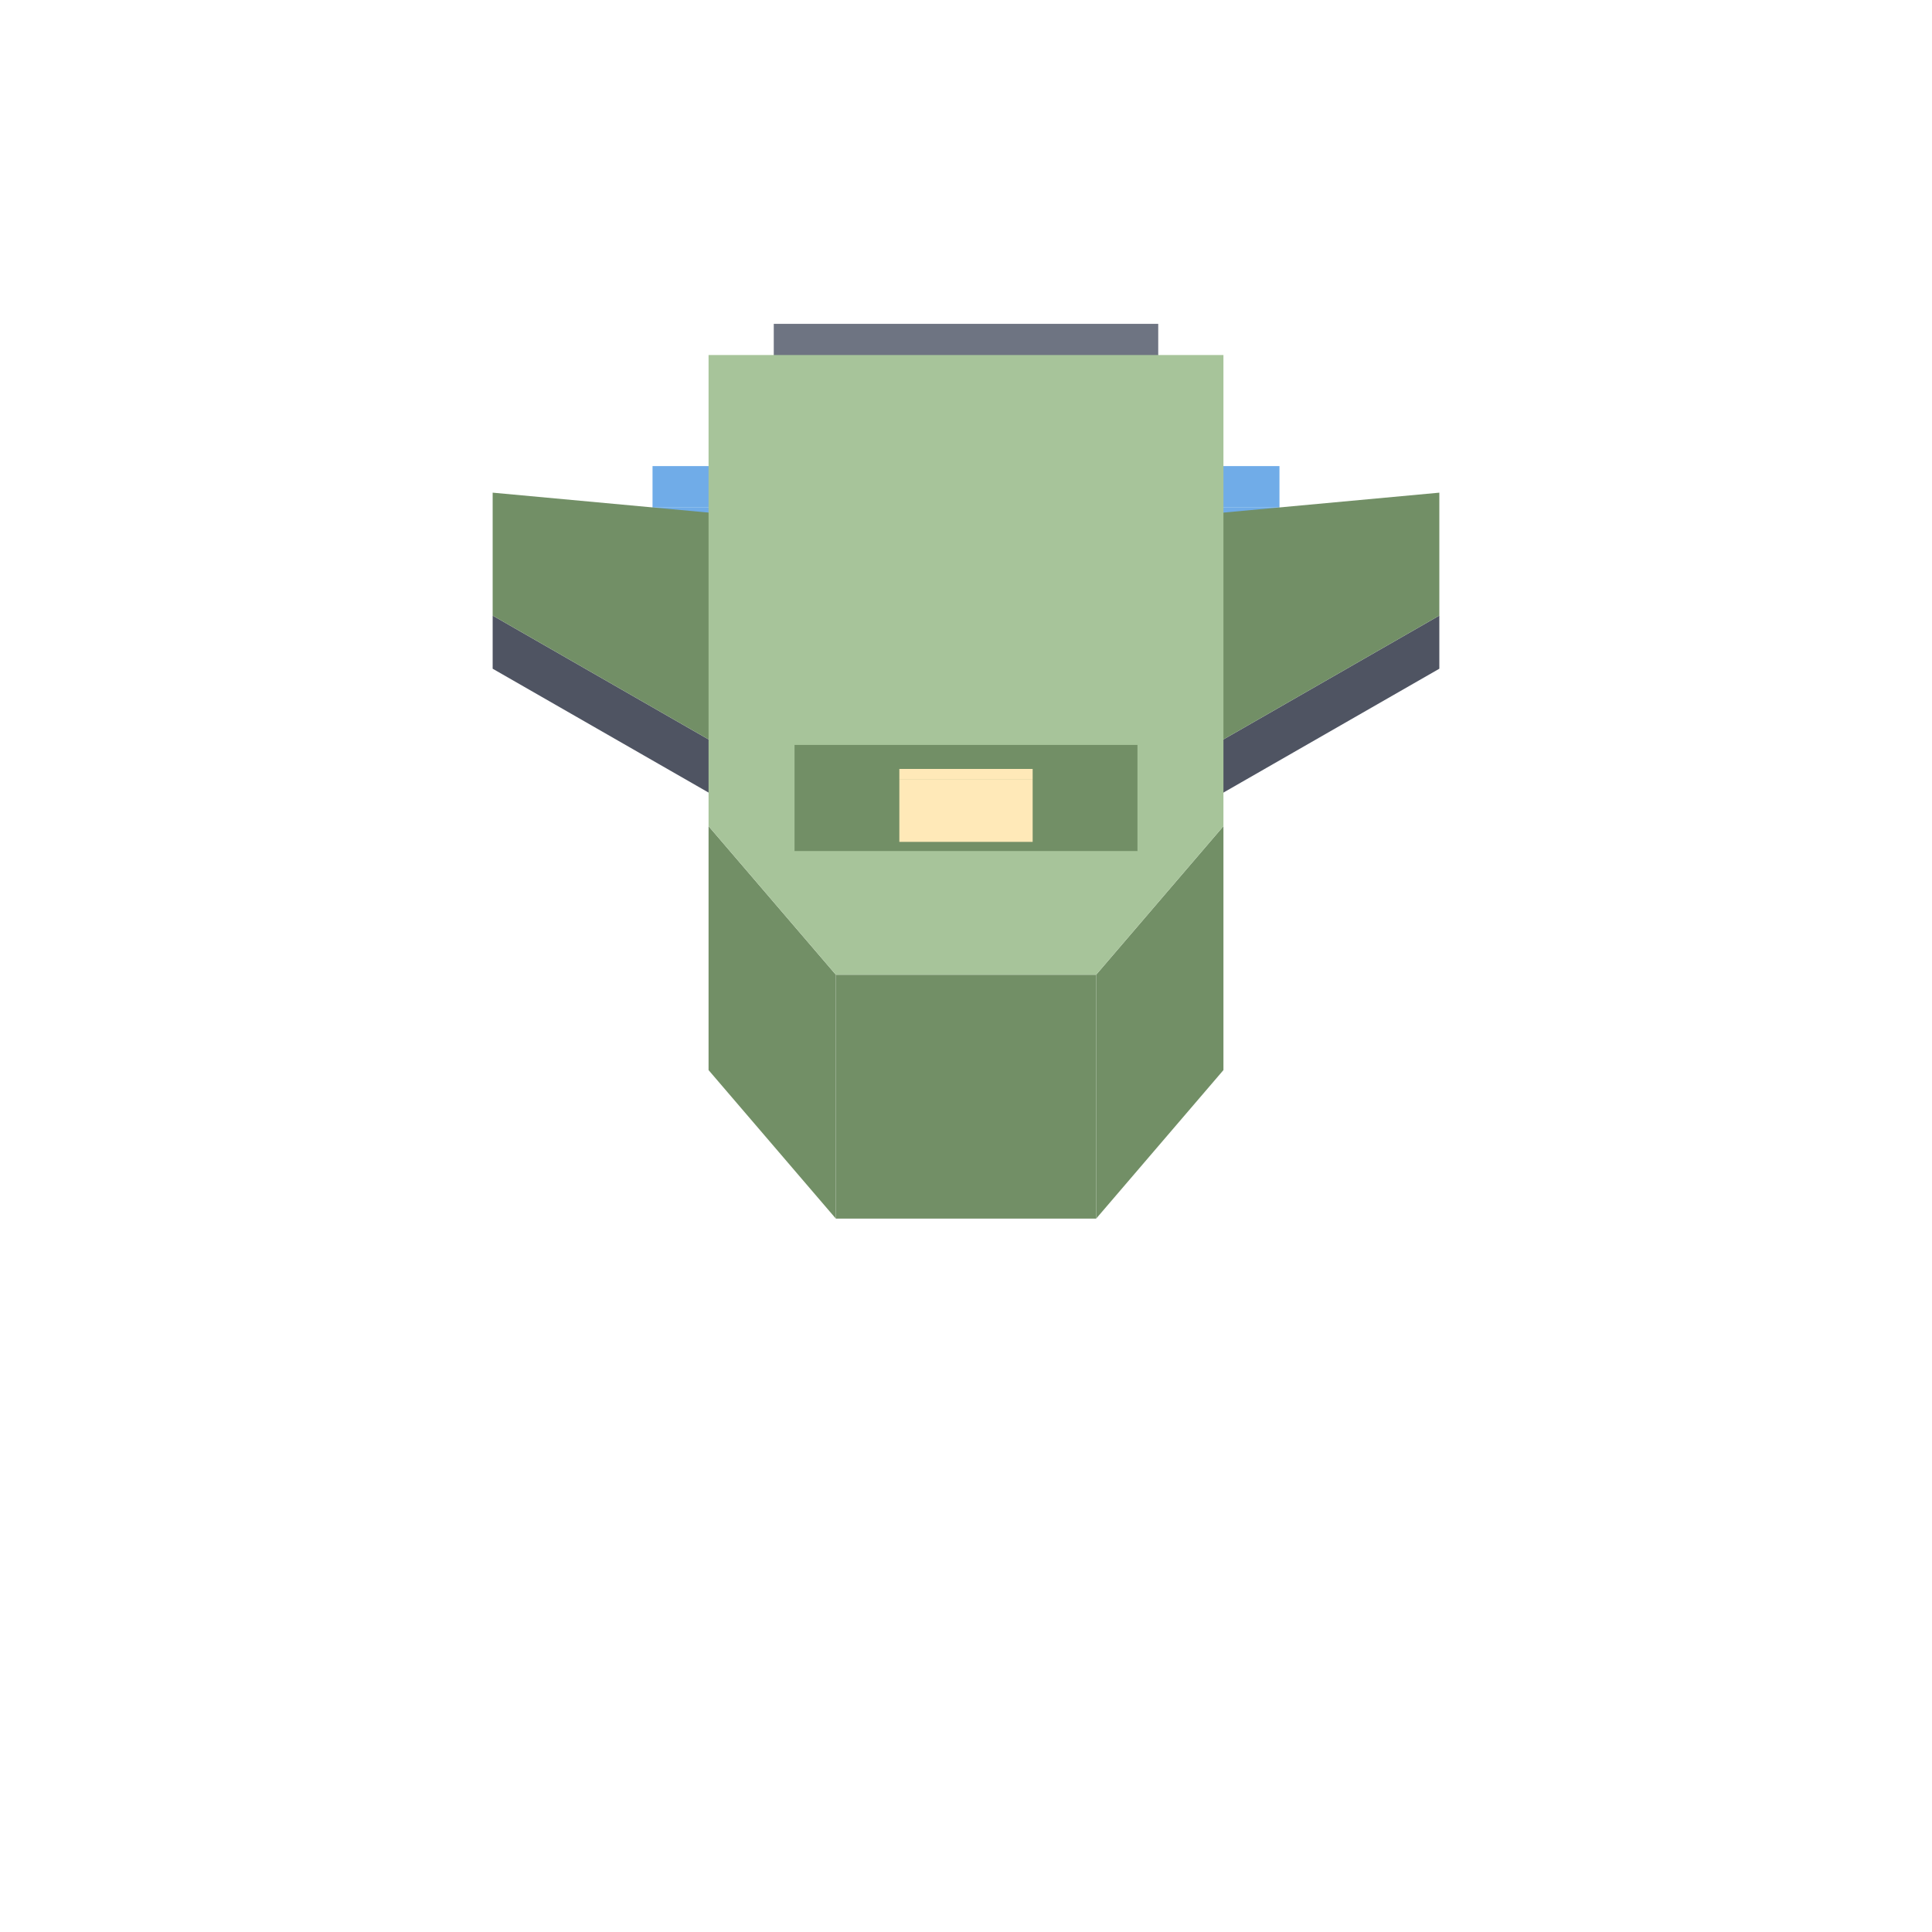
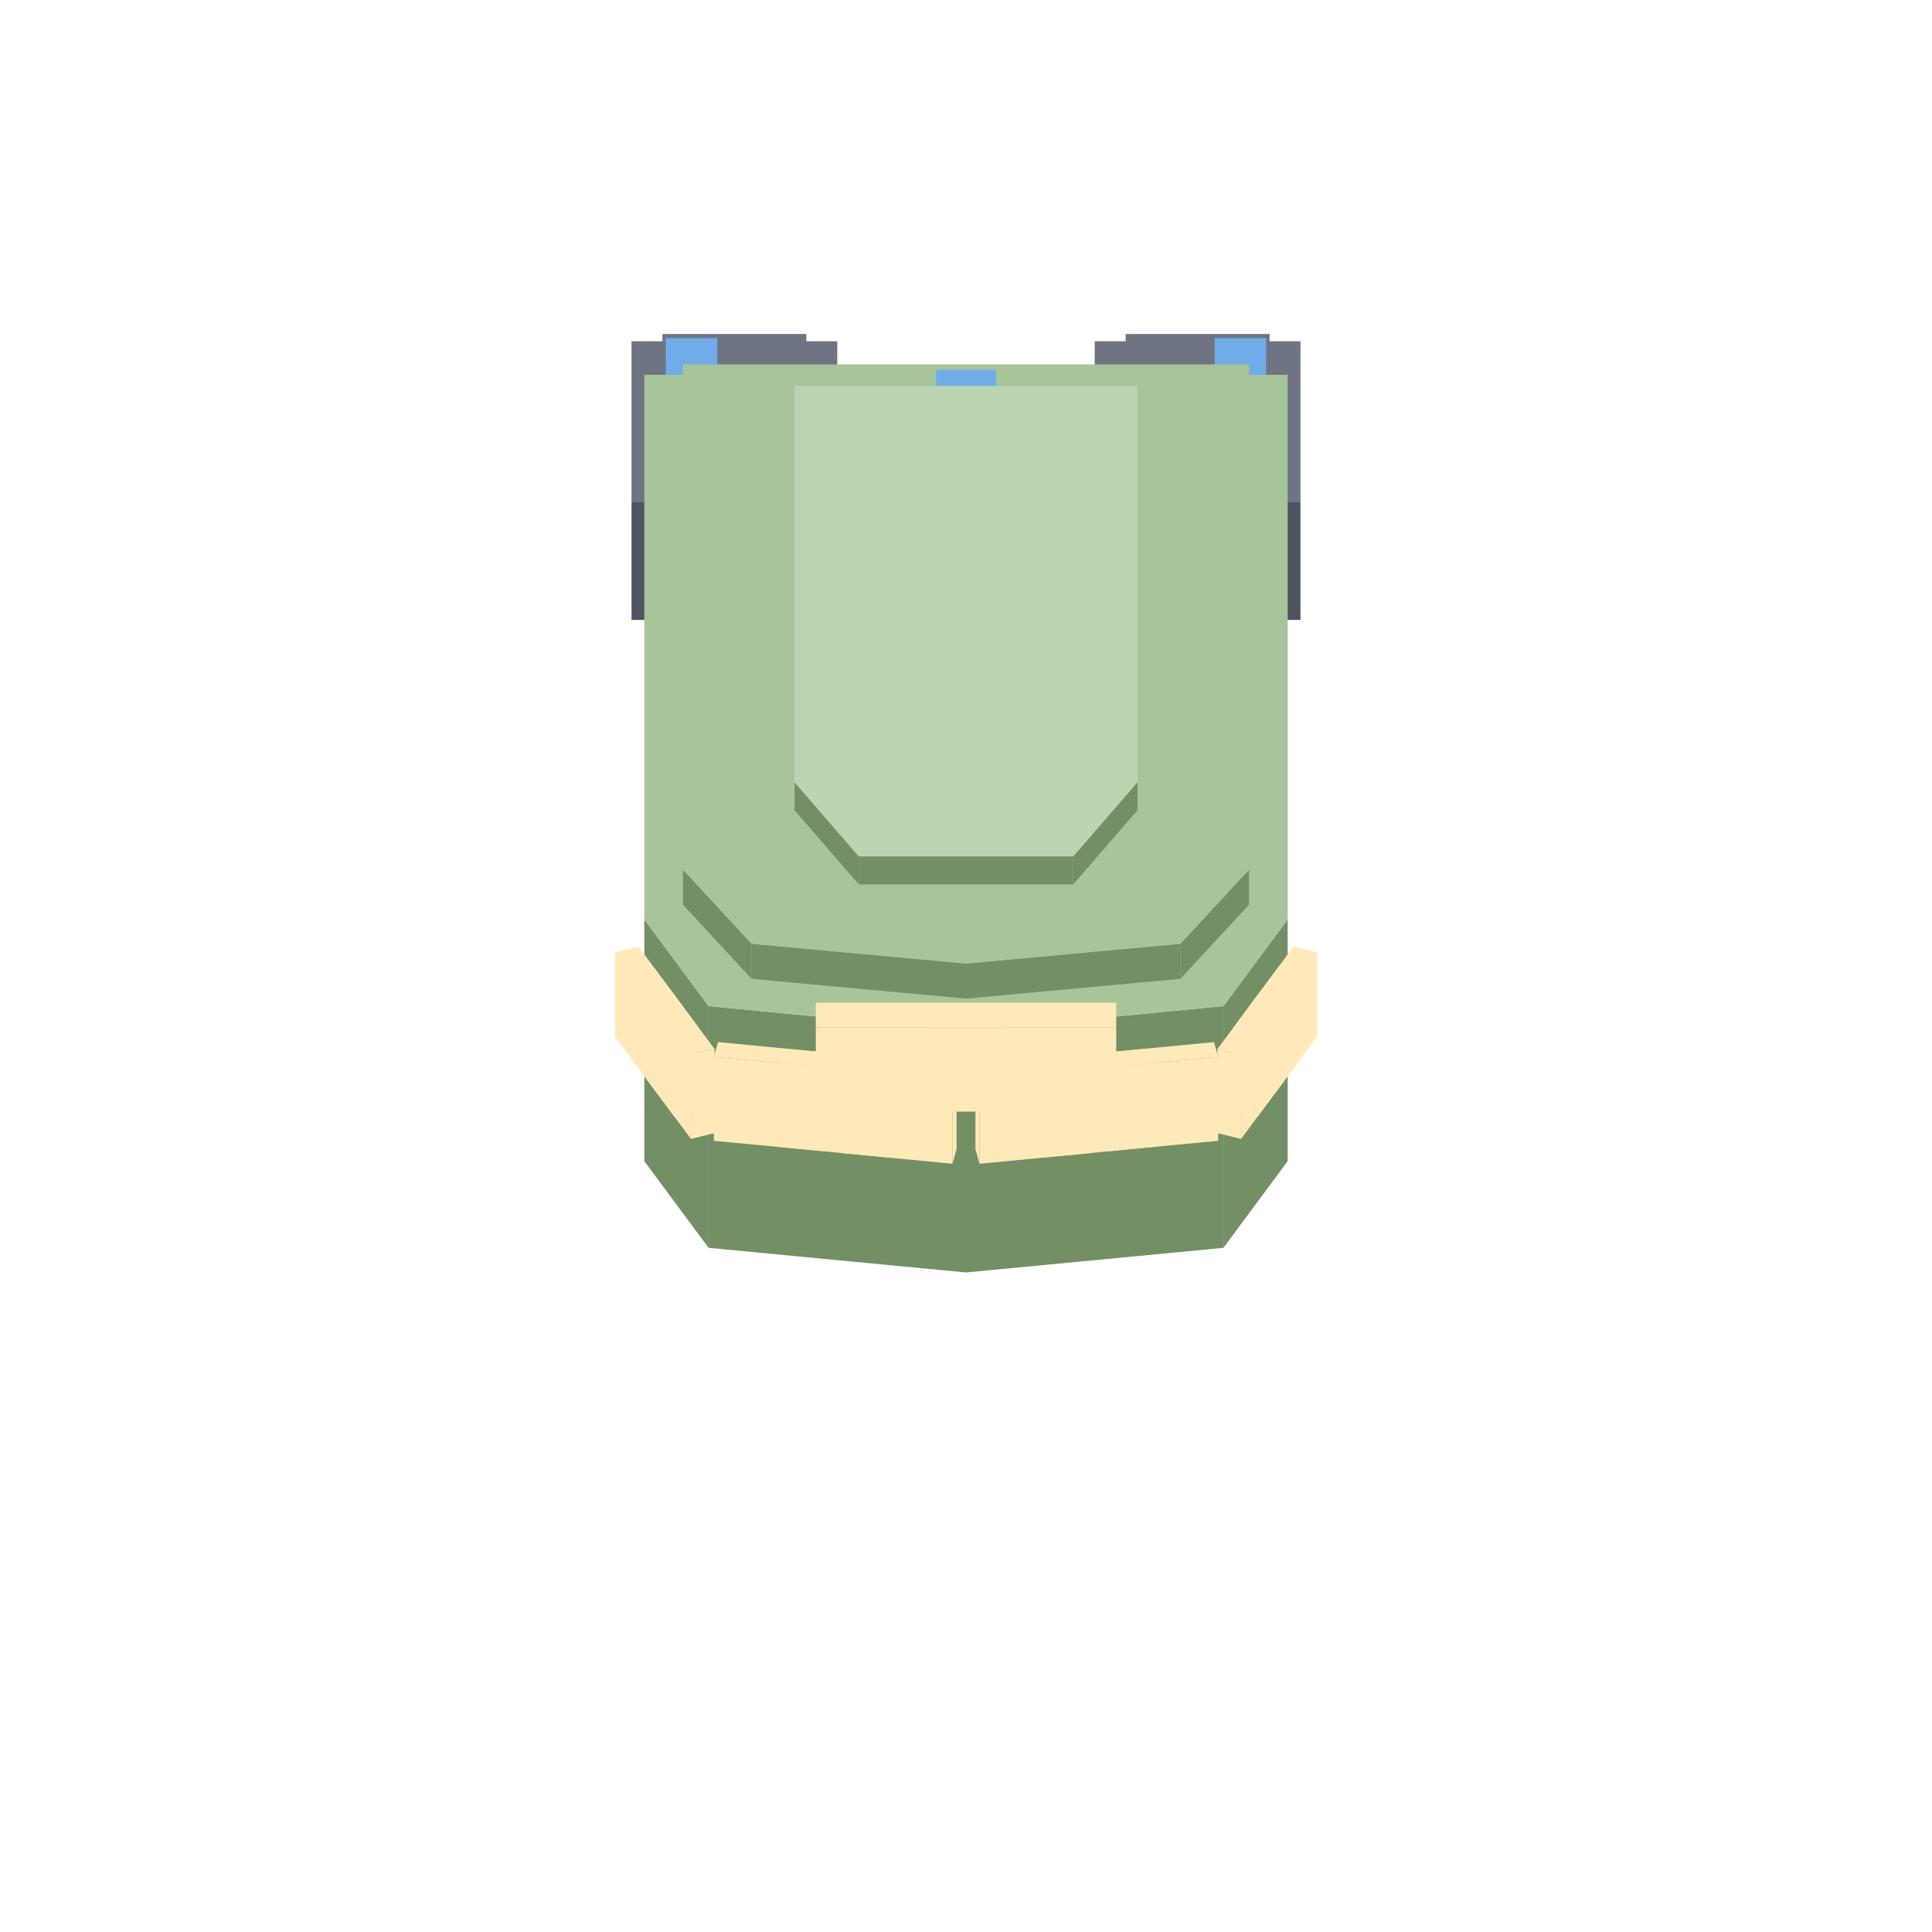
<svg xmlns="http://www.w3.org/2000/svg" width="35" height="35" viewBox="0 0 80 80">
-   <polygon fill="#4f5462" points="32.04,16.52 47.96,16.52 47.96,23.72 32.04,23.72" />
-   <polygon fill="#6e7482" points="47.96,13.41 47.96,16.52 32.04,16.52 32.04,13.41" />
-   <polygon fill="#70ace8" points="50.04,21.00 52.98,21.00 52.98,23.40 50.04,23.40" />
-   <polygon fill="#70ace8" points="52.98,21.00 50.04,21.00 50.04,19.30 52.98,19.30" />
-   <polygon fill="#70ace8" points="27.02,21.00 29.96,21.00 29.96,23.40 27.02,23.40" />
-   <polygon fill="#70ace8" points="29.96,21.00 27.02,21.00 27.02,19.30 29.96,19.30" />
-   <polygon fill="#4f5462" points="48.88,31.64 59.60,25.49 59.60,27.69 48.88,33.84" />
-   <polygon fill="#728f66" points="59.60,20.40 59.60,25.49 48.88,31.64 48.88,21.39" />
-   <polygon fill="#4f5462" points="20.40,25.49 31.12,31.64 31.12,33.84 20.40,27.69" />
-   <polygon fill="#728f66" points="31.12,21.39 31.12,31.64 20.40,25.49 20.40,20.40" />
-   <polygon fill="#728f66" points="45.39,40.36 50.66,34.21 50.66,44.31 45.39,50.46" />
-   <polygon fill="#728f66" points="34.61,40.36 45.39,40.36 45.39,50.46 34.61,50.46" />
-   <polygon fill="#728f66" points="29.34,34.21 34.61,40.36 34.61,50.46 29.34,44.31" />
-   <polygon fill="#a7c49a" points="50.66,14.70 50.66,34.21 45.39,40.36 34.61,40.36 29.34,34.21 29.34,14.70" />
-   <polygon fill="#728f66" points="32.90,30.84 47.10,30.84 47.10,35.24 32.90,35.24" />
-   <polygon fill="#a7c49a" points="47.10,20.58 47.10,30.84 32.90,30.84 32.90,20.58" />
-   <polygon fill="#ffe9b8" points="37.24,32.26 42.76,32.26 42.76,34.86 37.24,34.86" />
-   <polygon fill="#ffe9b8" points="42.76,32.26 37.24,32.26 37.24,31.84 42.76,31.84" />
+   <polygon fill="#4f5462" points="46.61,24.93 52.57,24.93 52.57,25.97 46.61,25.97" />
+   <polygon fill="#6e7482" points="52.57,24.93 46.61,24.93 46.61,19.74 52.57,19.74" />
+   <polygon fill="#4f5462" points="45.33,20.80 53.85,20.80 53.85,25.67 45.33,25.67" />
+   <polygon fill="#6e7482" points="53.85,20.80 45.33,20.80 45.33,14.13 53.85,14.13" />
+   <polygon fill="#4f5462" points="46.61,19.01 52.57,19.01 52.57,20.06 46.61,20.06" />
+   <polygon fill="#6e7482" points="52.57,19.01 46.61,19.01 46.61,13.83 52.57,13.83" />
+   <polygon fill="#4f5462" points="27.43,24.93 33.39,24.93 33.39,25.97 27.43,25.97" />
+   <polygon fill="#6e7482" points="33.39,24.93 27.43,24.93 27.43,19.74 33.39,19.74" />
+   <polygon fill="#4f5462" points="26.15,20.80 34.67,20.80 34.67,25.67 26.15,25.67" />
+   <polygon fill="#6e7482" points="34.67,20.80 26.15,20.80 26.15,14.13 34.67,14.13" />
+   <polygon fill="#4f5462" points="27.43,19.01 33.39,19.01 33.39,20.06 27.43,20.06" />
+   <polygon fill="#6e7482" points="33.39,19.01 27.43,19.01 27.43,13.83 33.39,13.83" />
+   <polygon fill="#70ace8" points="50.30,15.23 52.43,15.23 52.43,16.97 50.30,16.97" />
+   <polygon fill="#70ace8" points="52.43,15.23 50.30,15.23 50.30,14.00 52.43,14.00" />
+   <polygon fill="#70ace8" points="27.57,15.23 29.70,15.23 29.70,16.97 27.57,16.97" />
+   <polygon fill="#70ace8" points="29.70,15.23 27.57,15.23 27.57,14.00 29.70,14.00" />
+   <polygon fill="#728f66" points="50.66,41.66 53.32,38.07 53.32,48.08 50.66,51.67" />
+   <polygon fill="#728f66" points="40.00,42.69 50.66,41.66 50.66,51.67 40.00,52.69" />
+   <polygon fill="#728f66" points="29.34,41.66 40.00,42.69 40.00,52.69 29.34,51.67" />
+   <polygon fill="#728f66" points="26.68,38.07 29.34,41.66 29.34,51.67 26.68,48.08" />
+   <polygon fill="#a7c49a" points="53.32,15.52 53.32,38.07 50.66,41.66 40.00,42.69 29.34,41.66 26.68,38.07 26.68,15.52" />
+   <polygon fill="#ffe9b8" points="52.72,41.89 54.54,39.44 54.54,42.92 52.72,45.37" />
+   <polygon fill="#ffe9b8" points="51.74,41.65 52.72,41.89 52.72,45.37 51.74,45.13" />
+   <polygon fill="#ffe9b8" points="54.54,39.44 52.72,41.89 51.74,41.65 53.56,39.20" />
+   <polygon fill="#ffe9b8" points="52.06,42.78 53.88,40.33 53.88,43.81 52.06,46.26" />
+   <polygon fill="#ffe9b8" points="51.08,42.54 52.06,42.78 52.06,46.26 51.08,46.02" />
+   <polygon fill="#ffe9b8" points="53.88,40.33 52.06,42.78 51.08,42.54 52.90,40.09" />
+   <polygon fill="#ffe9b8" points="51.39,43.68 53.21,41.23 53.21,44.71 51.39,47.16" />
+   <polygon fill="#ffe9b8" points="50.41,43.44 51.39,43.68 51.39,47.16 50.41,46.92" />
+   <polygon fill="#ffe9b8" points="53.21,41.23 51.39,43.68 50.41,43.44 52.23,40.99" />
+   <polygon fill="#ffe9b8" points="45.89,44.19 50.44,43.76 50.44,47.24 45.89,47.67" />
+   <polygon fill="#ffe9b8" points="45.71,43.59 45.89,44.19 45.89,47.67 45.71,47.07" />
+   <polygon fill="#ffe9b8" points="50.44,43.76 45.89,44.19 45.71,43.59 50.27,43.15" />
+   <polygon fill="#ffe9b8" points="43.23,44.45 47.78,44.01 47.78,47.49 43.23,47.93" />
+   <polygon fill="#ffe9b8" points="43.05,43.84 43.23,44.45 43.23,47.93 43.05,47.32" />
+   <polygon fill="#ffe9b8" points="47.78,44.01 43.23,44.45 43.05,43.84 47.60,43.41" />
+   <polygon fill="#ffe9b8" points="40.56,44.71 45.12,44.27 45.12,47.75 40.56,48.19" />
+   <polygon fill="#ffe9b8" points="40.39,44.10 40.56,44.71 40.56,48.19 40.39,47.58" />
+   <polygon fill="#ffe9b8" points="45.12,44.27 40.56,44.71 40.39,44.10 44.94,43.66" />
+   <polygon fill="#ffe9b8" points="34.88,44.27 39.44,44.71 39.44,48.19 34.88,47.75" />
+   <polygon fill="#ffe9b8" points="39.44,44.71 39.61,44.10 39.61,47.58 39.44,48.19" />
+   <polygon fill="#ffe9b8" points="39.44,44.71 34.88,44.27 35.06,43.66 39.61,44.10" />
+   <polygon fill="#ffe9b8" points="32.22,44.01 36.77,44.45 36.77,47.93 32.22,47.49" />
+   <polygon fill="#ffe9b8" points="36.77,44.45 36.95,43.84 36.95,47.32 36.77,47.93" />
+   <polygon fill="#ffe9b8" points="36.77,44.45 32.22,44.01 32.40,43.41 36.95,43.84" />
+   <polygon fill="#ffe9b8" points="29.56,43.76 34.11,44.19 34.11,47.67 29.56,47.24" />
+   <polygon fill="#ffe9b8" points="34.11,44.19 34.29,43.59 34.29,47.07 34.11,47.67" />
+   <polygon fill="#ffe9b8" points="34.11,44.19 29.56,43.76 29.73,43.15 34.29,43.59" />
+   <polygon fill="#ffe9b8" points="26.79,41.23 28.61,43.68 28.61,47.16 26.79,44.71" />
+   <polygon fill="#ffe9b8" points="28.61,43.68 29.59,43.44 29.59,46.92 28.61,47.16" />
+   <polygon fill="#ffe9b8" points="28.61,43.68 26.79,41.23 27.77,40.99 29.59,43.44" />
+   <polygon fill="#ffe9b8" points="26.12,40.33 27.94,42.78 27.94,46.26 26.12,43.81" />
+   <polygon fill="#ffe9b8" points="27.94,42.78 28.92,42.54 28.92,46.02 27.94,46.26" />
+   <polygon fill="#ffe9b8" points="27.94,42.78 26.12,40.33 27.10,40.09 28.92,42.54" />
+   <polygon fill="#ffe9b8" points="25.46,39.44 27.28,41.89 27.28,45.37 25.46,42.92" />
+   <polygon fill="#ffe9b8" points="27.28,41.89 28.26,41.65 28.26,45.13 27.28,45.37" />
+   <polygon fill="#ffe9b8" points="27.28,41.89 25.46,39.44 26.44,39.20 28.26,41.65" />
+   <polygon fill="#728f66" points="48.88,39.08 51.72,36.01 51.72,37.46 48.88,40.53" />
+   <polygon fill="#728f66" points="40.00,39.90 48.88,39.08 48.88,40.53 40.00,41.35" />
+   <polygon fill="#728f66" points="31.12,39.08 40.00,39.90 40.00,41.35 31.12,40.53" />
+   <polygon fill="#728f66" points="28.28,36.01 31.12,39.08 31.12,40.53 28.28,37.46" />
+   <polygon fill="#a7c49a" points="51.72,15.09 51.72,36.01 48.88,39.08 40.00,39.90 31.12,39.08 28.28,36.01 28.28,15.09" />
+   <polygon fill="#ffe9b8" points="33.78,42.55 46.22,42.55 46.22,46.03 33.78,46.03" />
+   <polygon fill="#ffe9b8" points="46.22,41.52 46.22,42.55 33.78,42.55 33.78,41.52" />
+   <polygon fill="#728f66" points="34.67,23.69 45.33,23.69 45.33,25.72 34.67,25.72" />
+   <polygon fill="#a7c49a" points="45.33,16.52 45.33,23.69 34.67,23.69 34.67,16.52" />
+   <polygon fill="#70ace8" points="38.76,16.74 41.24,16.74 41.24,18.77 38.76,18.77" />
+   <polygon fill="#70ace8" points="41.24,16.74 38.76,16.74 38.76,15.31 41.24,15.31" />
+   <polygon fill="#728f66" points="44.44,35.46 47.10,32.39 47.10,33.55 44.44,36.62" />
+   <polygon fill="#728f66" points="35.56,35.46 44.44,35.46 44.44,36.62 35.56,36.62" />
+   <polygon fill="#728f66" points="32.90,32.39 35.56,35.46 35.56,36.62 32.90,33.55" />
+   <polygon fill="#bdd4b2" points="47.10,15.98 47.10,32.39 44.44,35.46 35.56,35.46 32.90,32.39 32.90,15.98" />
</svg>
